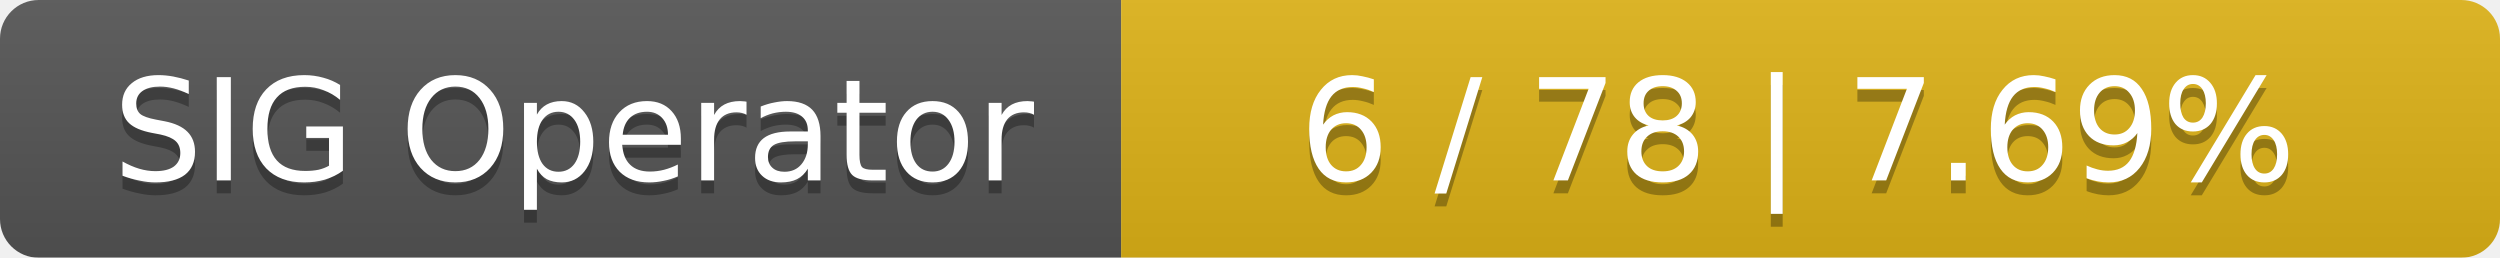
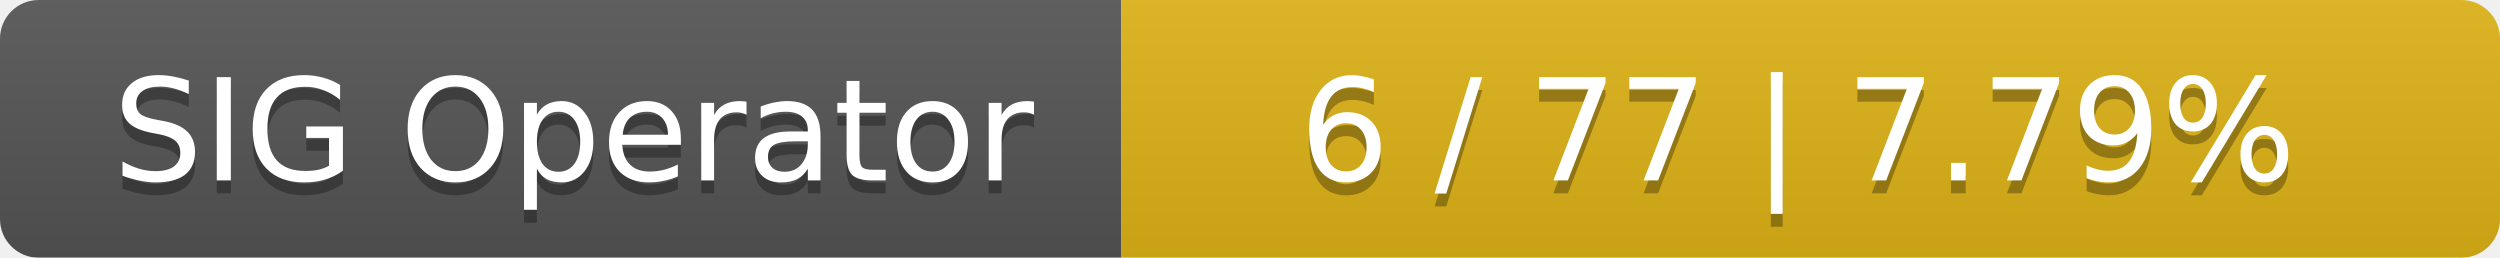
<svg xmlns="http://www.w3.org/2000/svg" width="194" height="20">
  <linearGradient id="smooth" x2="0" y2="100%">
    <stop offset="0" stop-color="#bbb" stop-opacity=".1" />
    <stop offset="1" stop-opacity=".1" />
  </linearGradient>
  <mask id="round">
    <rect width="194" height="20" rx="3" fill="#fff" />
  </mask>
  <g mask="url(#round)">
    <rect width="87" height="20" fill="#555" />
    <rect x="87" width="107" height="20" fill="#dfb317" />
    <rect width="194" height="20" fill="url(#smooth)" />
  </g>
  <g fill="#fff" text-anchor="middle" font-family="DejaVu Sans,Verdana,Geneva,sans-serif" font-size="11">
    <text x="44.5" y="15" fill="#010101" fill-opacity=".3">SIG Operator</text>
    <text x="44.5" y="14">SIG Operator</text>
-     <text x="139.5" y="15" fill="#010101" fill-opacity=".3">6 / 78    |    7.69%</text>
-     <text x="139.5" y="14">6 / 78    |    7.69%</text>
+     <text x="139.5" y="15" fill="#010101" fill-opacity=".3">6 / 77    |    7.79%</text>
+     <text x="139.5" y="14">6 / 77    |    7.79%</text>
  </g>
</svg>
